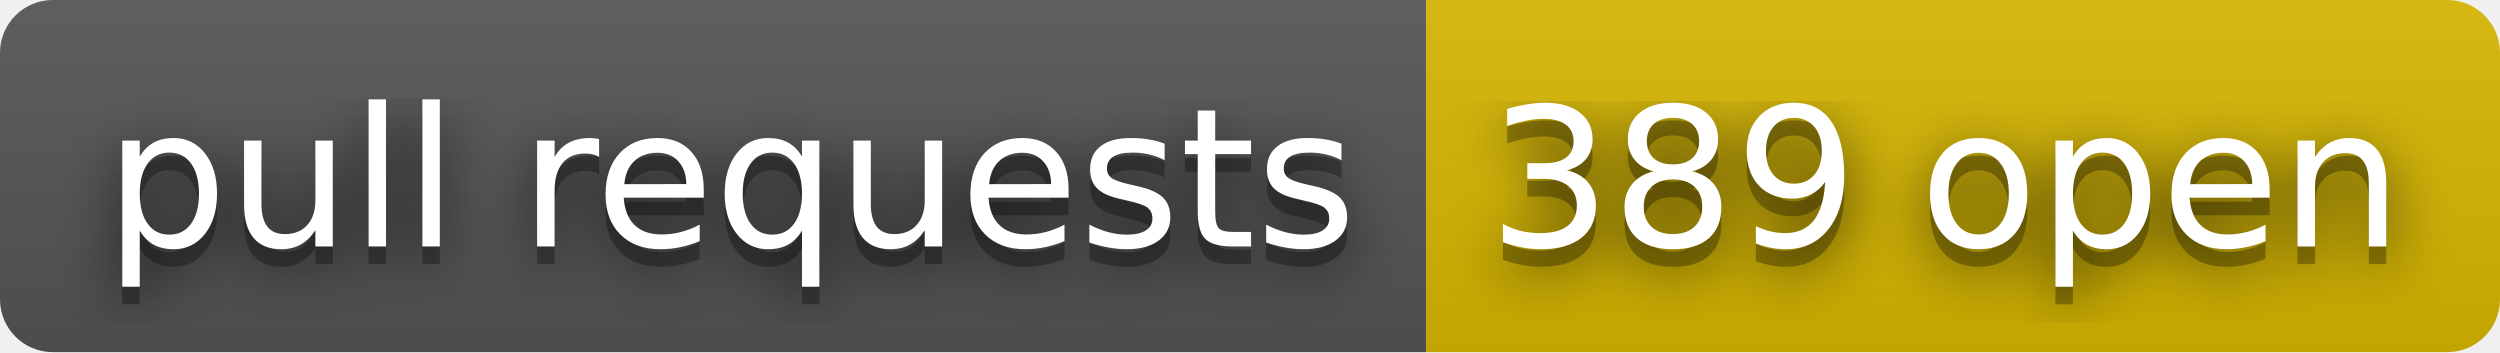
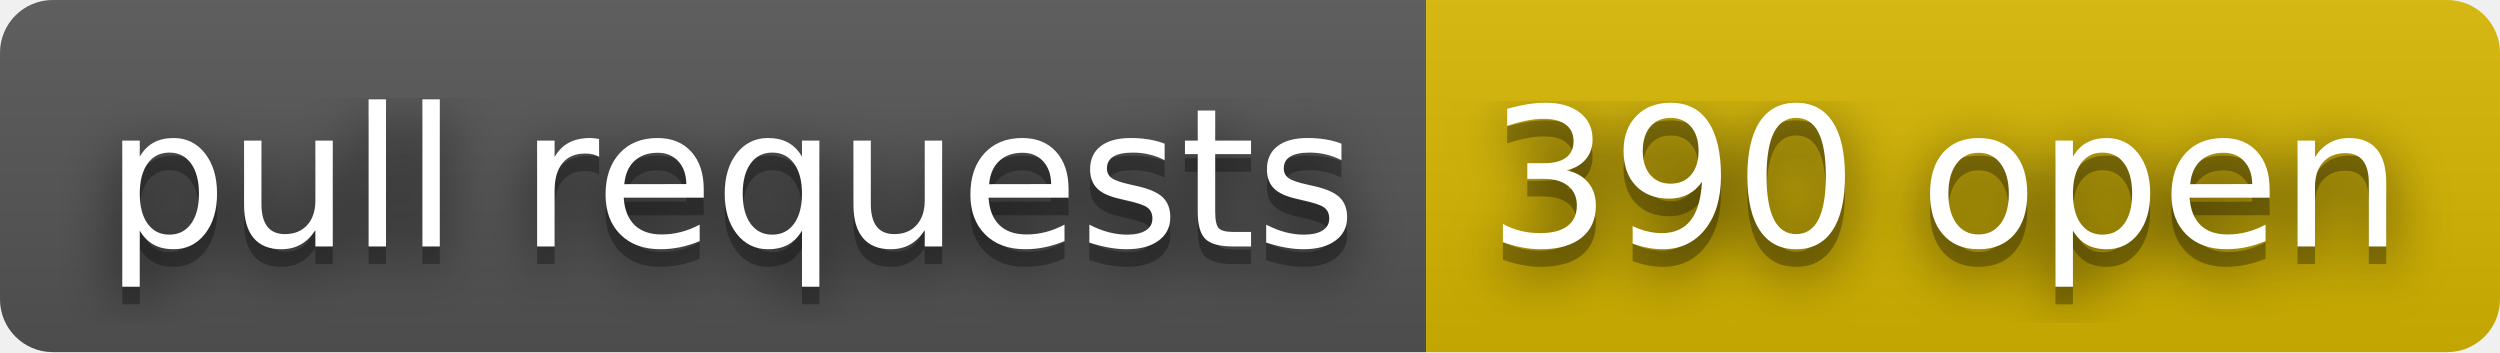
- <svg xmlns="http://www.w3.org/2000/svg" width="142" height="20" role="img" aria-label="pull requests: 389 open">
+ <svg xmlns="http://www.w3.org/2000/svg" width="142" height="20" role="img" aria-label="pull requests: 390 open">
  <filter id="blur">
    <feGaussianBlur stdDeviation="16" />
  </filter>
  <linearGradient id="s" x2="0" y2="100%">
    <stop offset="0" stop-color="#bbb" stop-opacity=".1" />
    <stop offset="1" stop-opacity=".1" />
  </linearGradient>
  <clipPath id="r">
    <rect width="142" height="20" rx="3" />
  </clipPath>
  <g clip-path="url(#r)">
    <rect width="81" height="20" fill="#555" />
    <rect x="81" width="61" height="20" fill="#d8b800" />
    <rect width="142" height="20" fill="url(#s)" />
  </g>
  <g fill="#fff" text-anchor="middle" font-family="Verdana,Geneva,DejaVu Sans,sans-serif" text-rendering="geometricPrecision" font-size="110">
    <g transform="scale(.1)">
      <g aria-hidden="true" fill="#010101">
        <text x="415" y="150" fill-opacity=".8" filter="url(#blur)" textLength="710">pull requests</text>
        <text x="415" y="150" fill-opacity=".3" textLength="710">pull requests</text>
      </g>
      <text x="415" y="140" textLength="710">pull requests</text>
    </g>
    <g transform="scale(.1)">
      <g aria-hidden="true" fill="#010101">
-         <text x="1105" y="150" fill-opacity=".8" filter="url(#blur)" textLength="510">389 open</text>
-         <text x="1105" y="150" fill-opacity=".3" textLength="510">389 open</text>
+         <text x="1105" y="150" fill-opacity=".8" filter="url(#blur)" textLength="510">390 open</text>
+         <text x="1105" y="150" fill-opacity=".3" textLength="510">390 open</text>
      </g>
-       <text x="1105" y="140" textLength="510">389 open</text>
+       <text x="1105" y="140" textLength="510">390 open</text>
    </g>
  </g>
</svg>
